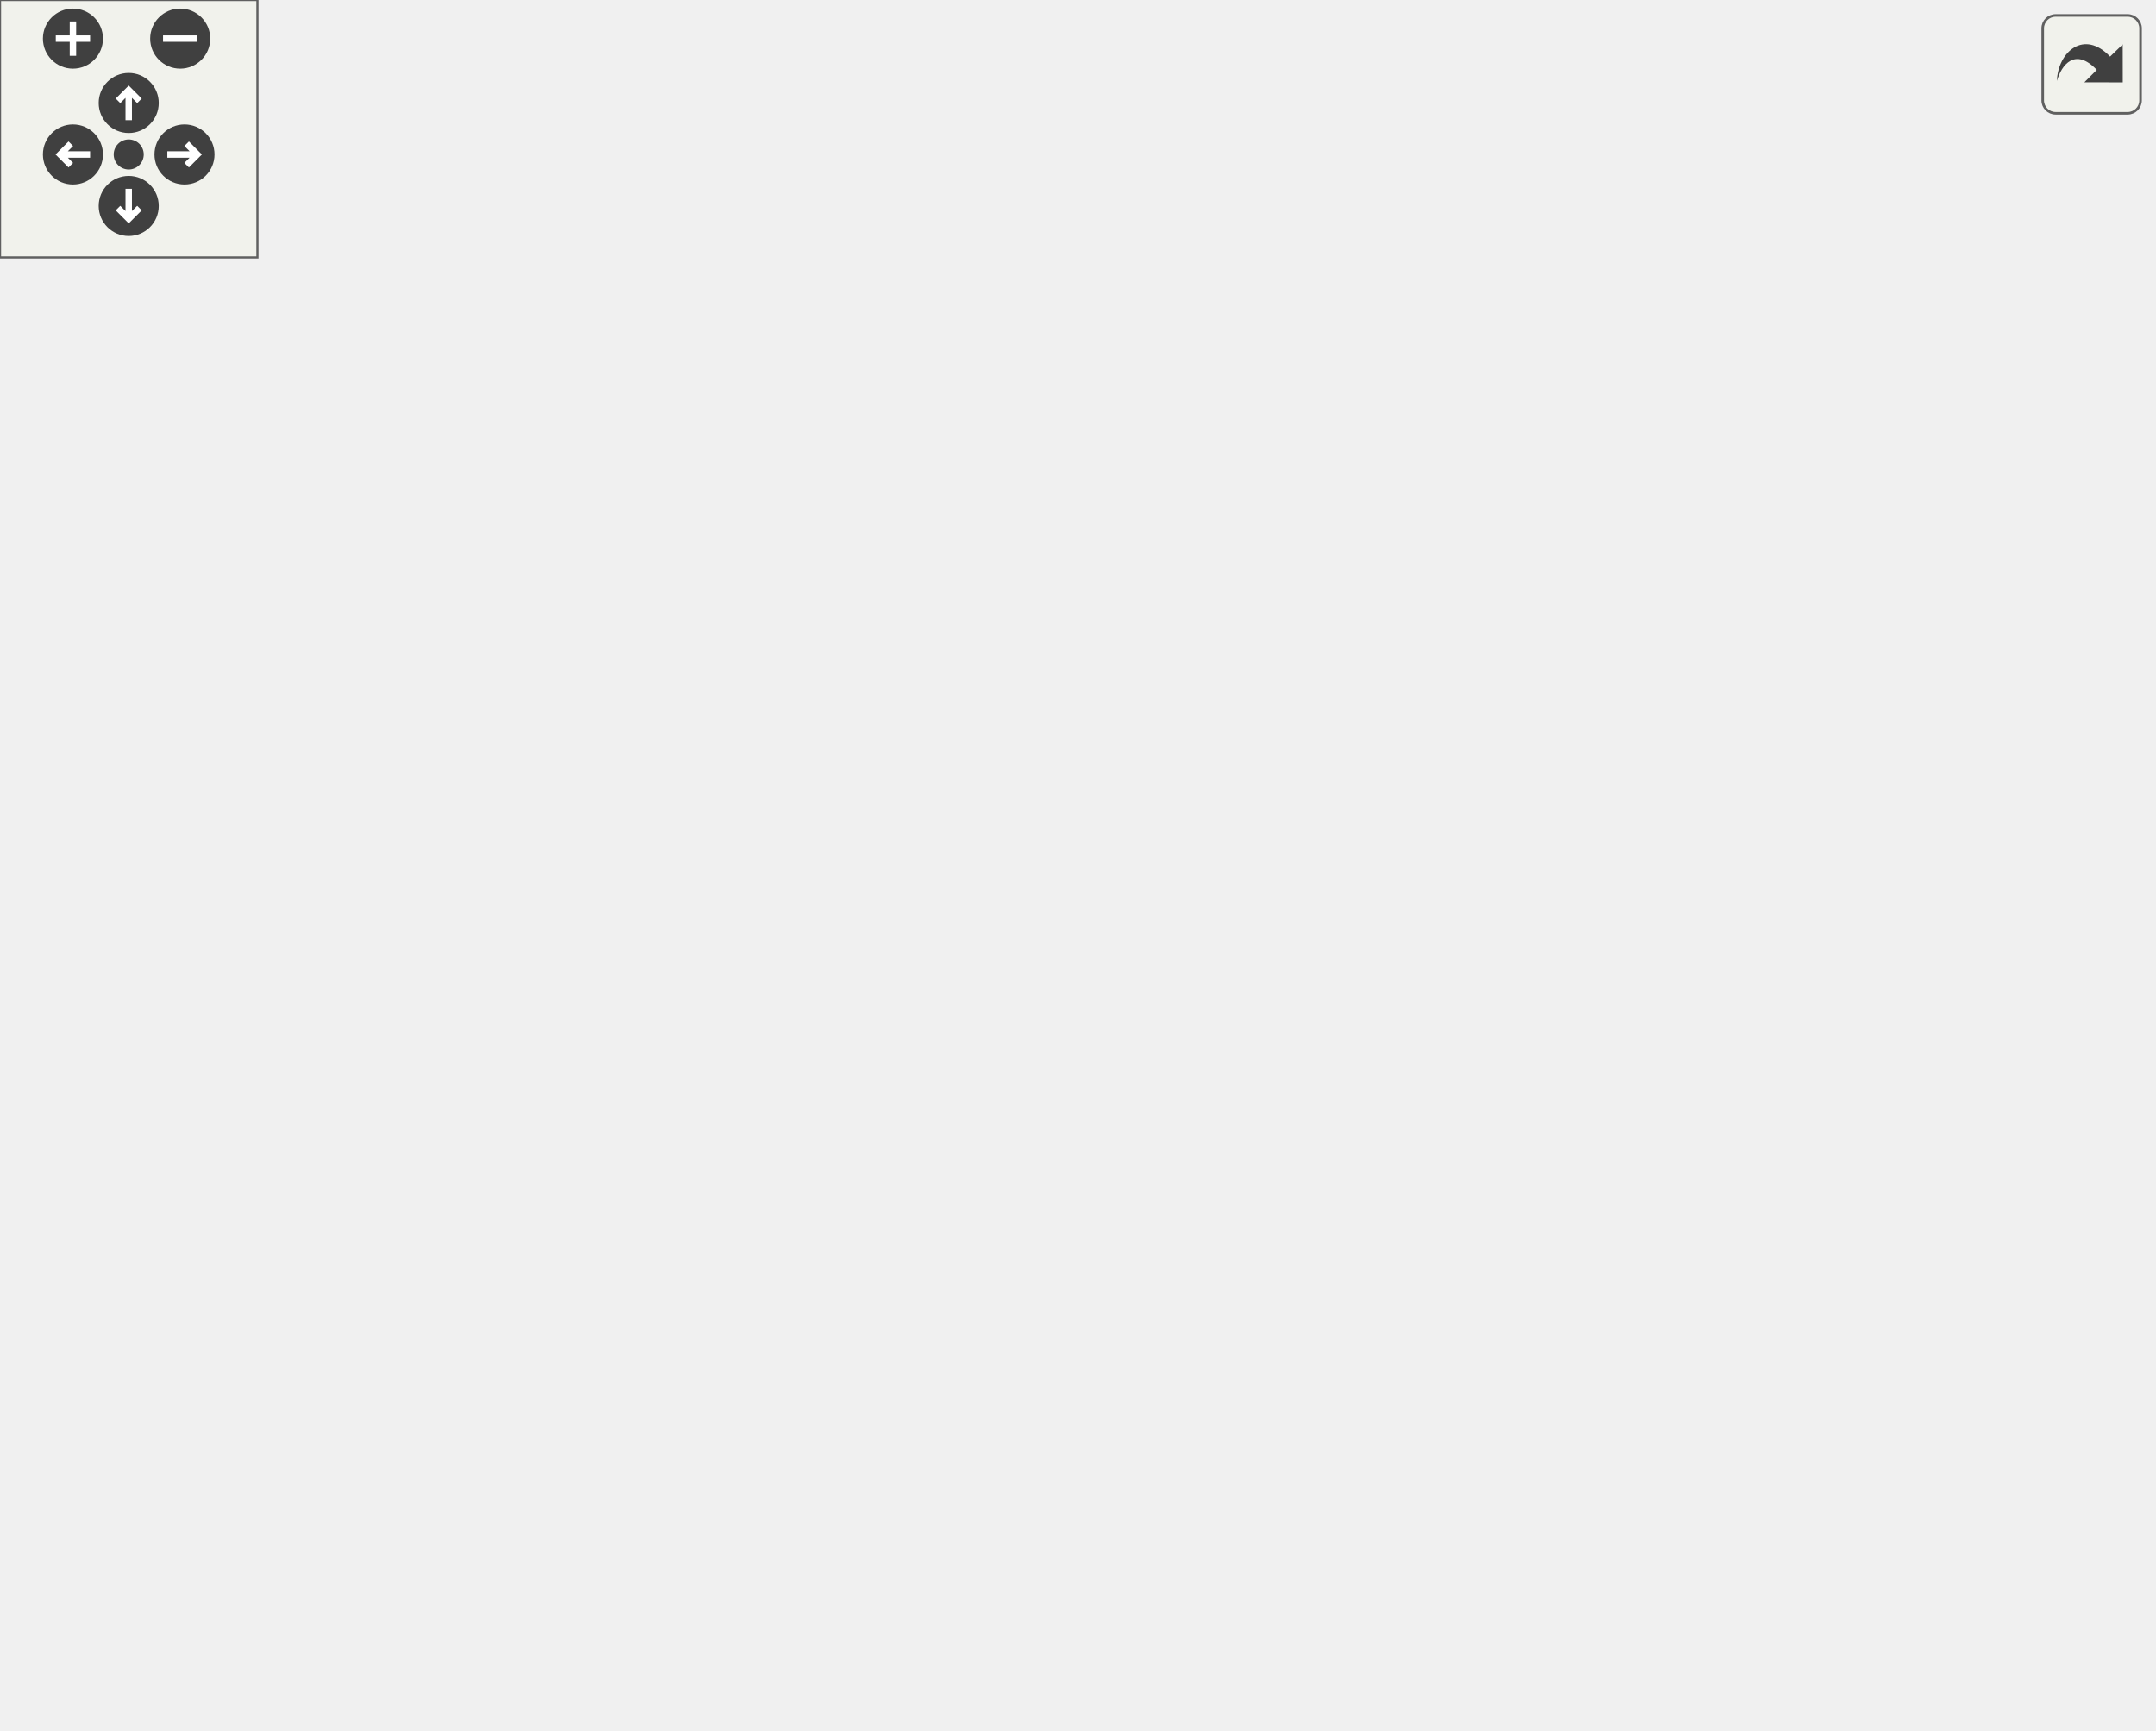
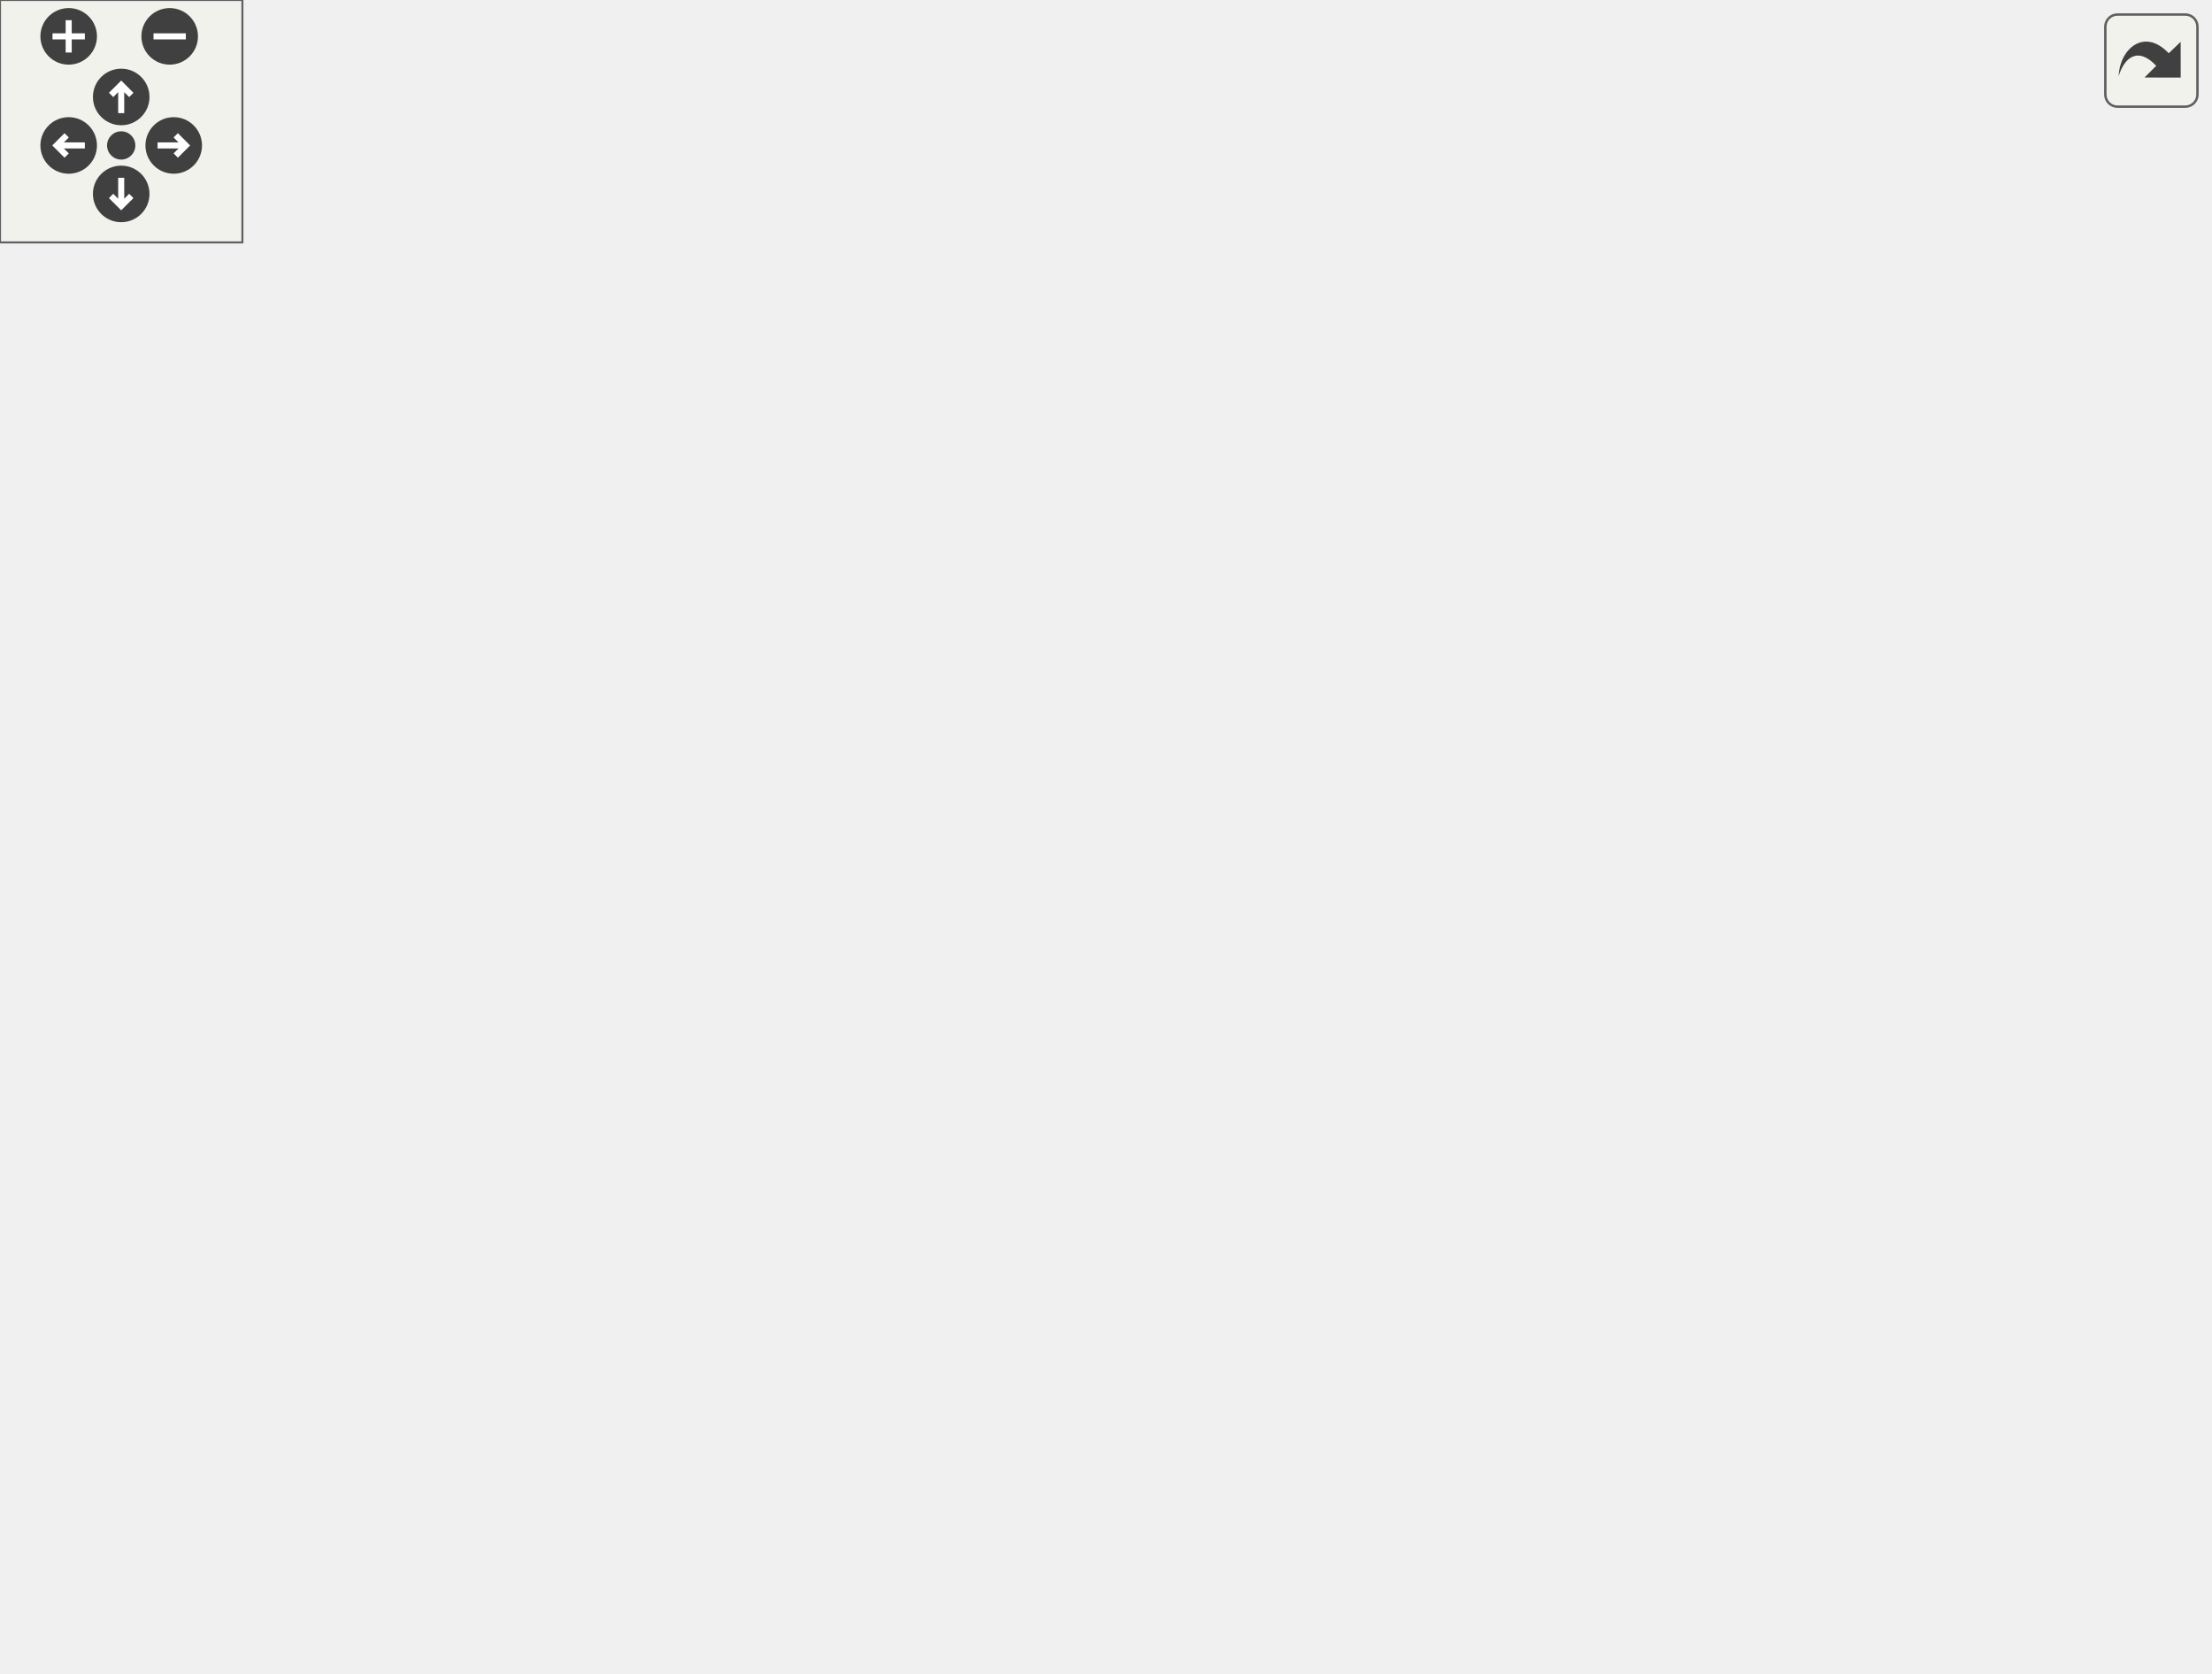
<svg xmlns="http://www.w3.org/2000/svg" xmlns:xlink="http://www.w3.org/1999/xlink" id="main" version="1.1" xml:space="preserve">
  <style type="text/css">
.edge:hover path { stroke: red; }
.edge:hover polygon { stroke: red; fill: red; }
</style>
  <defs>
    <circle id="rim" cx="0" cy="0" r="7" />
    <circle id="rim2" cx="0" cy="0" r="3.5" />
    <g id="zoomPlus">
      <use xlink:href="#rim" fill="#404040">
        <set attributeName="fill" to="#808080" begin="zoomplus.mouseover" end="zoomplus.mouseout" />
      </use>
      <path d="M-4,0h8M0,-4v8" fill="none" stroke="white" stroke-width="1.5" pointer-events="none" />
    </g>
    <g id="zoomMin">
      <use xlink:href="#rim" fill="#404040">
        <set attributeName="fill" to="#808080" begin="zoomminus.mouseover" end="zoomminus.mouseout" />
      </use>
      <path d="M-4,0h8" fill="none" stroke="white" stroke-width="1.5" pointer-events="none" />
    </g>
    <g id="dirArrow">
      <path fill="none" stroke="white" stroke-width="1.5" d="M0,-3.0v7 M-2.5,-0.5L0,-3.0L2.5,-0.5" />
    </g>
    <g id="resetDef">
      <use xlink:href="#rim2" fill="#404040">
        <set attributeName="fill" to="#808080" begin="reset.mouseover" end="reset.mouseout" />
      </use>
    </g>
  </defs>
  <svg id="graph" class="graph">
    <g id="viewport">
      <g id="node1" class="node">
        <g id="a_node1">
          <a xlink:title="Contains the indentor object definition.   The indentor can be used to quickly and easily insert vari...">
-             <polygon fill="#bfbfbf" stroke="black" points="143,-301.5 143,-342.5 285,-342.5 285,-301.5 143,-301.5" />
-             <text text-anchor="start" x="151" y="-330.5" font-family="Helvetica,sans-Serif" font-size="10.00">/home/runner/work/307lib</text>
-             <text text-anchor="start" x="151" y="-319.5" font-family="Helvetica,sans-Serif" font-size="10.00">/307lib/shared/include</text>
-             <text text-anchor="middle" x="214" y="-308.5" font-family="Helvetica,sans-Serif" font-size="10.00">/indentor.hpp</text>
+             <polygon fill="#bfbfbf" stroke="black" points="180.5,-312.5 180.5,-353.5 322.5,-353.5 322.5,-312.5 180.5,-312.5" />
+             <text text-anchor="start" x="188.5" y="-341.5" font-family="Helvetica,sans-Serif" font-size="10.00">/home/runner/work/307lib</text>
+             <text text-anchor="start" x="188.5" y="-330.5" font-family="Helvetica,sans-Serif" font-size="10.00">/307lib/shared/include</text>
+             <text text-anchor="middle" x="251.5" y="-319.5" font-family="Helvetica,sans-Serif" font-size="10.00">/indentor.hpp</text>
          </a>
        </g>
      </g>
      <g id="node2" class="node">
        <g id="a_node2">
+           <a xlink:href="_message_8hpp.html" target="_top" xlink:title="Contains the Message object definition, and the constant pre-defined message typesf.">
+             <polygon fill="none" stroke="black" points="131.5,-234.5 131.5,-275.5 273.5,-275.5 273.5,-234.5 131.5,-234.5" />
+             <text text-anchor="start" x="139.5" y="-263.5" font-family="Helvetica,sans-Serif" font-size="10.00">/home/runner/work/307lib</text>
+             <text text-anchor="start" x="139.5" y="-252.5" font-family="Helvetica,sans-Serif" font-size="10.00">/307lib/TermAPI/include</text>
+             <text text-anchor="middle" x="202.5" y="-241.5" font-family="Helvetica,sans-Serif" font-size="10.00">/Message.hpp</text>
+           </a>
+         </g>
+       </g>
+       <g id="edge1" class="edge">
+         <path fill="none" stroke="midnightblue" d="M233.29,-303.76C227.23,-294.35 220.61,-284.1 215.08,-275.51" />
+         <polygon fill="midnightblue" stroke="midnightblue" points="230.52,-305.92 238.88,-312.43 236.4,-302.13 230.52,-305.92" />
+       </g>
+       <g id="node8" class="node">
+         <g id="a_node8">
          <a xlink:href="term_8hpp.html" target="_top" xlink:title="Contains ANSI escape sequence functors derived from the Sequence type.   Covers most/all of the virtu...">
-             <polygon fill="none" stroke="black" points="94,-145.5 94,-186.5 236,-186.5 236,-145.5 94,-145.5" />
-             <text text-anchor="start" x="102" y="-174.5" font-family="Helvetica,sans-Serif" font-size="10.00">/home/runner/work/307lib</text>
-             <text text-anchor="start" x="102" y="-163.5" font-family="Helvetica,sans-Serif" font-size="10.00">/307lib/TermAPI/include</text>
-             <text text-anchor="middle" x="165" y="-152.5" font-family="Helvetica,sans-Serif" font-size="10.00">/term.hpp</text>
-           </a>
-         </g>
-       </g>
-       <g id="edge1" class="edge">
-         <path fill="none" stroke="midnightblue" d="M196.65,-292.58C191.98,-283.96 187.31,-274.31 184,-265 174.65,-238.71 169.55,-206.73 167.05,-186.61" />
-         <polygon fill="midnightblue" stroke="midnightblue" points="193.69,-294.46 201.65,-301.45 199.79,-291.02 193.69,-294.46" />
+             <polygon fill="none" stroke="black" points="230.5,-156.5 230.5,-197.5 372.5,-197.5 372.5,-156.5 230.5,-156.5" />
+             <text text-anchor="start" x="238.5" y="-185.5" font-family="Helvetica,sans-Serif" font-size="10.00">/home/runner/work/307lib</text>
+             <text text-anchor="start" x="238.5" y="-174.5" font-family="Helvetica,sans-Serif" font-size="10.00">/307lib/TermAPI/include</text>
+             <text text-anchor="middle" x="301.5" y="-163.5" font-family="Helvetica,sans-Serif" font-size="10.00">/term.hpp</text>
+           </a>
+         </g>
+       </g>
+       <g id="edge11" class="edge">
+         <path fill="none" stroke="midnightblue" d="M269.58,-303.43C274.36,-294.87 279.13,-285.28 282.5,-276 292.03,-249.78 297.09,-217.78 299.53,-197.64" />
+         <polygon fill="midnightblue" stroke="midnightblue" points="266.45,-301.85 264.44,-312.25 272.49,-305.37 266.45,-301.85" />
+       </g>
+       <g id="node3" class="node">
+         <g id="a_node3">
+           <a xlink:href="palette_8hpp.html" target="_top" xlink:title="Contains the ColorPalette struct, which provides a convenient API for applying consistent colors thro...">
+             <polygon fill="none" stroke="black" points="64.5,-156.5 64.5,-197.5 206.5,-197.5 206.5,-156.5 64.5,-156.5" />
+             <text text-anchor="start" x="72.5" y="-185.5" font-family="Helvetica,sans-Serif" font-size="10.00">/home/runner/work/307lib</text>
+             <text text-anchor="start" x="72.5" y="-174.5" font-family="Helvetica,sans-Serif" font-size="10.00">/307lib/TermAPI/include</text>
+             <text text-anchor="middle" x="135.5" y="-163.5" font-family="Helvetica,sans-Serif" font-size="10.00">/palette.hpp</text>
+           </a>
+         </g>
+       </g>
+       <g id="edge2" class="edge">
+         <path fill="none" stroke="midnightblue" d="M178.62,-226.92C170.06,-217.2 160.58,-206.45 152.7,-197.51" />
+         <polygon fill="midnightblue" stroke="midnightblue" points="176.01,-229.24 185.25,-234.43 181.26,-224.61 176.01,-229.24" />
+       </g>
+       <g id="edge8" class="edge">
+         <path fill="none" stroke="midnightblue" d="M236.28,-228.06C249.32,-218.06 263.98,-206.8 276.09,-197.51" />
+         <polygon fill="midnightblue" stroke="midnightblue" points="233.8,-225.56 227.99,-234.43 238.06,-231.11 233.8,-225.56" />
+       </g>
+       <g id="node4" class="node">
+         <g id="a_node4">
+           <a xlink:href="palette__example_8cpp.html" target="_top" xlink:title=" ">
+             <polygon fill="none" stroke="black" points="0,-0.5 0,-41.5 143,-41.5 143,-0.5 0,-0.5" />
+             <text text-anchor="start" x="8" y="-29.5" font-family="Helvetica,sans-Serif" font-size="10.00">/home/runner/work/307lib</text>
+             <text text-anchor="start" x="8" y="-18.5" font-family="Helvetica,sans-Serif" font-size="10.00">/307lib/TermAPI/examples</text>
+             <text text-anchor="middle" x="71.5" y="-7.5" font-family="Helvetica,sans-Serif" font-size="10.00">/palette_example.cpp</text>
+           </a>
+         </g>
+       </g>
+       <g id="edge3" class="edge">
+         <path fill="none" stroke="midnightblue" d="M68.62,-151.57C55.42,-143.58 43.26,-133.24 35.5,-120 20.65,-94.67 39.01,-62.15 54.5,-41.69" />
+         <polygon fill="midnightblue" stroke="midnightblue" points="66.97,-154.66 77.41,-156.49 70.39,-148.55 66.97,-154.66" />
+       </g>
+       <g id="node5" class="node">
+         <g id="a_node5">
+           <a xlink:href="_term_a_p_i_8hpp.html" target="_top" xlink:title=" ">
+             <polygon fill="none" stroke="black" points="230.5,-78.5 230.5,-119.5 372.5,-119.5 372.5,-78.5 230.5,-78.5" />
+             <text text-anchor="start" x="238.5" y="-107.5" font-family="Helvetica,sans-Serif" font-size="10.00">/home/runner/work/307lib</text>
+             <text text-anchor="start" x="238.5" y="-96.5" font-family="Helvetica,sans-Serif" font-size="10.00">/307lib/TermAPI/include</text>
+             <text text-anchor="middle" x="301.5" y="-85.5" font-family="Helvetica,sans-Serif" font-size="10.00">/TermAPI.hpp</text>
+           </a>
+         </g>
+       </g>
+       <g id="edge4" class="edge">
+         <path fill="none" stroke="midnightblue" d="M187.51,-152.19C210.47,-141.67 237.13,-129.47 258.9,-119.51" />
+         <polygon fill="midnightblue" stroke="midnightblue" points="185.88,-149.08 178.25,-156.43 188.8,-155.45 185.88,-149.08" />
+       </g>
+       <g id="node7" class="node">
+         <g id="a_node7">
+           <a xlink:href="palette_8cpp.html" target="_top" xlink:title=" ">
+             <polygon fill="none" stroke="black" points="45,-84 45,-114 212,-114 212,-84 45,-84" />
+             <text text-anchor="start" x="53" y="-102" font-family="Helvetica,sans-Serif" font-size="10.00">/home/runner/work/307lib</text>
+             <text text-anchor="middle" x="128.5" y="-91" font-family="Helvetica,sans-Serif" font-size="10.00">/307lib/TermAPI/src/palette.cpp</text>
+           </a>
+         </g>
+       </g>
+       <g id="edge7" class="edge">
+         <path fill="none" stroke="midnightblue" d="M132.76,-146.28C131.75,-135.25 130.64,-123.25 129.81,-114.23" />
+         <polygon fill="midnightblue" stroke="midnightblue" points="129.29,-146.79 133.7,-156.43 136.27,-146.15 129.29,-146.79" />
+       </g>
+       <g id="edge5" class="edge">
+         <path fill="none" stroke="midnightblue" d="M232.39,-75.17C199.93,-64.44 161.62,-51.78 130.53,-41.51" />
+         <polygon fill="midnightblue" stroke="midnightblue" points="231.68,-78.61 242.27,-78.43 233.87,-71.97 231.68,-78.61" />
      </g>
      <g id="node6" class="node">
        <g id="a_node6">
-           <a xlink:href="_message_8hpp.html" target="_top" xlink:title="Contains the Message object definition, and the constant pre-defined message typesf.">
-             <polygon fill="none" stroke="black" points="193,-223.5 193,-264.5 335,-264.5 335,-223.5 193,-223.5" />
-             <text text-anchor="start" x="201" y="-252.5" font-family="Helvetica,sans-Serif" font-size="10.00">/home/runner/work/307lib</text>
-             <text text-anchor="start" x="201" y="-241.5" font-family="Helvetica,sans-Serif" font-size="10.00">/307lib/TermAPI/include</text>
-             <text text-anchor="middle" x="264" y="-230.5" font-family="Helvetica,sans-Serif" font-size="10.00">/Message.hpp</text>
-           </a>
-         </g>
-       </g>
-       <g id="edge5" class="edge">
-         <path fill="none" stroke="midnightblue" d="M232.39,-293.05C238.63,-283.57 245.46,-273.18 251.17,-264.51" />
-         <polygon fill="midnightblue" stroke="midnightblue" points="229.45,-291.15 226.88,-301.43 235.3,-295 229.45,-291.15" />
-       </g>
-       <g id="node3" class="node">
-         <g id="a_node3">
+           <a xlink:href="_term_a_p_i_8cpp.html" target="_top" xlink:title=" ">
+             <polygon fill="none" stroke="black" points="215,-6 215,-36 388,-36 388,-6 215,-6" />
+             <text text-anchor="start" x="223" y="-24" font-family="Helvetica,sans-Serif" font-size="10.00">/home/runner/work/307lib</text>
+             <text text-anchor="middle" x="301.5" y="-13" font-family="Helvetica,sans-Serif" font-size="10.00">/307lib/TermAPI/src/TermAPI.cpp</text>
+           </a>
+         </g>
+       </g>
+       <g id="edge6" class="edge">
+         <path fill="none" stroke="midnightblue" d="M301.5,-68.28C301.5,-57.25 301.5,-45.25 301.5,-36.23" />
+         <polygon fill="midnightblue" stroke="midnightblue" points="298,-68.43 301.5,-78.43 305,-68.43 298,-68.43" />
+       </g>
+       <g id="edge9" class="edge">
+         <path fill="none" stroke="midnightblue" d="M301.5,-146.3C301.5,-137.3 301.5,-127.65 301.5,-119.51" />
+         <polygon fill="midnightblue" stroke="midnightblue" points="298,-146.43 301.5,-156.43 305,-146.43 298,-146.43" />
+       </g>
+       <g id="node9" class="node">
+         <g id="a_node9">
          <a xlink:href="term_8cpp.html" target="_top" xlink:title=" ">
-             <polygon fill="none" stroke="black" points="0,-73 0,-103 156,-103 156,-73 0,-73" />
-             <text text-anchor="start" x="8" y="-91" font-family="Helvetica,sans-Serif" font-size="10.00">/home/runner/work/307lib</text>
-             <text text-anchor="middle" x="78" y="-80" font-family="Helvetica,sans-Serif" font-size="10.00">/307lib/TermAPI/src/term.cpp</text>
-           </a>
-         </g>
-       </g>
-       <g id="edge2" class="edge">
-         <path fill="none" stroke="midnightblue" d="M134.85,-138.66C121.23,-126.76 105.67,-113.18 94.28,-103.23" />
-         <polygon fill="midnightblue" stroke="midnightblue" points="132.76,-141.49 142.6,-145.43 137.37,-136.21 132.76,-141.49" />
-       </g>
-       <g id="node4" class="node">
-         <g id="a_node4">
-           <a xlink:href="_term_a_p_i_8hpp.html" target="_top" xlink:title=" ">
-             <polygon fill="none" stroke="black" points="174,-67.5 174,-108.5 316,-108.5 316,-67.5 174,-67.5" />
-             <text text-anchor="start" x="182" y="-96.5" font-family="Helvetica,sans-Serif" font-size="10.00">/home/runner/work/307lib</text>
-             <text text-anchor="start" x="182" y="-85.5" font-family="Helvetica,sans-Serif" font-size="10.00">/307lib/TermAPI/include</text>
-             <text text-anchor="middle" x="245" y="-74.5" font-family="Helvetica,sans-Serif" font-size="10.00">/TermAPI.hpp</text>
-           </a>
-         </g>
-       </g>
-       <g id="edge3" class="edge">
-         <path fill="none" stroke="midnightblue" d="M192.9,-138.49C203.28,-128.63 214.87,-117.63 224.47,-108.51" />
-         <polygon fill="midnightblue" stroke="midnightblue" points="190.44,-136 185.6,-145.43 195.26,-141.08 190.44,-136" />
-       </g>
-       <g id="node5" class="node">
-         <g id="a_node5">
-           <a xlink:href="_term_a_p_i_8cpp.html" target="_top" xlink:title=" ">
-             <polygon fill="none" stroke="black" points="158.5,-0.5 158.5,-30.5 331.5,-30.5 331.5,-0.5 158.5,-0.5" />
-             <text text-anchor="start" x="166.5" y="-18.5" font-family="Helvetica,sans-Serif" font-size="10.00">/home/runner/work/307lib</text>
-             <text text-anchor="middle" x="245" y="-7.5" font-family="Helvetica,sans-Serif" font-size="10.00">/307lib/TermAPI/src/TermAPI.cpp</text>
-           </a>
-         </g>
-       </g>
-       <g id="edge4" class="edge">
-         <path fill="none" stroke="midnightblue" d="M245,-57.08C245,-48.01 245,-38.45 245,-30.89" />
-         <polygon fill="midnightblue" stroke="midnightblue" points="241.5,-57.36 245,-67.36 248.5,-57.36 241.5,-57.36" />
-       </g>
-       <g id="edge9" class="edge">
-         <path fill="none" stroke="midnightblue" d="M230.22,-217.06C217.18,-207.06 202.52,-195.8 190.41,-186.51" />
-         <polygon fill="midnightblue" stroke="midnightblue" points="228.44,-220.11 238.51,-223.43 232.7,-214.56 228.44,-220.11" />
-       </g>
-       <g id="node7" class="node">
-         <g id="a_node7">
-           <a xlink:href="palette_8hpp.html" target="_top" xlink:title="Contains the ColorPalette struct, which provides a convenient API for applying consistent colors thro...">
-             <polygon fill="none" stroke="black" points="254,-145.5 254,-186.5 396,-186.5 396,-145.5 254,-145.5" />
-             <text text-anchor="start" x="262" y="-174.5" font-family="Helvetica,sans-Serif" font-size="10.00">/home/runner/work/307lib</text>
-             <text text-anchor="start" x="262" y="-163.5" font-family="Helvetica,sans-Serif" font-size="10.00">/307lib/TermAPI/include</text>
-             <text text-anchor="middle" x="325" y="-152.5" font-family="Helvetica,sans-Serif" font-size="10.00">/palette.hpp</text>
-           </a>
-         </g>
-       </g>
-       <g id="edge6" class="edge">
-         <path fill="none" stroke="midnightblue" d="M285.97,-215.63C293.71,-205.99 302.24,-195.36 309.34,-186.51" />
-         <polygon fill="midnightblue" stroke="midnightblue" points="283.24,-213.44 279.71,-223.43 288.7,-217.82 283.24,-213.44" />
-       </g>
-       <g id="edge8" class="edge">
-         <path fill="none" stroke="midnightblue" d="M297.1,-138.49C286.72,-128.63 275.13,-117.63 265.53,-108.51" />
-         <polygon fill="midnightblue" stroke="midnightblue" points="294.74,-141.08 304.4,-145.43 299.56,-136 294.74,-141.08" />
-       </g>
-       <g id="node8" class="node">
-         <g id="a_node8">
-           <a xlink:href="palette_8cpp.html" target="_top" xlink:title=" ">
-             <polygon fill="none" stroke="black" points="334.5,-73 334.5,-103 501.5,-103 501.5,-73 334.5,-73" />
-             <text text-anchor="start" x="342.5" y="-91" font-family="Helvetica,sans-Serif" font-size="10.00">/home/runner/work/307lib</text>
-             <text text-anchor="middle" x="418" y="-80" font-family="Helvetica,sans-Serif" font-size="10.00">/307lib/TermAPI/src/palette.cpp</text>
-           </a>
-         </g>
-       </g>
-       <g id="edge7" class="edge">
-         <path fill="none" stroke="midnightblue" d="M356.83,-138.99C371.48,-127.02 388.3,-113.27 400.59,-103.23" />
-         <polygon fill="midnightblue" stroke="midnightblue" points="354.48,-136.39 348.95,-145.43 358.91,-141.81 354.48,-136.39" />
+             <polygon fill="none" stroke="black" points="390.5,-84 390.5,-114 546.5,-114 546.5,-84 390.5,-84" />
+             <text text-anchor="start" x="398.5" y="-102" font-family="Helvetica,sans-Serif" font-size="10.00">/home/runner/work/307lib</text>
+             <text text-anchor="middle" x="468.5" y="-91" font-family="Helvetica,sans-Serif" font-size="10.00">/307lib/TermAPI/src/term.cpp</text>
+           </a>
+         </g>
+       </g>
+       <g id="edge10" class="edge">
+         <path fill="none" stroke="midnightblue" d="M353.62,-152.28C381.14,-139.76 413.99,-124.81 437.5,-114.11" />
+         <polygon fill="midnightblue" stroke="midnightblue" points="352.16,-149.1 344.51,-156.43 355.06,-155.47 352.16,-149.1" />
      </g>
    </g>
  </svg>
  <g id="navigator" transform="translate(0 0)" fill="#404254">
    <rect fill="#f2f5e9" fill-opacity="0.5" stroke="#606060" stroke-width=".5" x="0" y="0" width="60" height="60" />
    <use id="zoomplus" xlink:href="#zoomPlus" x="17" y="9" />
    <use id="zoomminus" xlink:href="#zoomMin" x="42" y="9" />
    <use id="reset" xlink:href="#resetDef" x="30" y="36" />
    <g id="arrowUp" xlink:href="#dirArrow" transform="translate(30 24)">
      <use xlink:href="#rim" fill="#404040">
        <set attributeName="fill" to="#808080" begin="arrowUp.mouseover" end="arrowUp.mouseout" />
      </use>
      <path fill="none" stroke="white" stroke-width="1.5" d="M0,-3.0v7 M-2.5,-0.5L0,-3.0L2.5,-0.5" />
    </g>
    <g id="arrowRight" xlink:href="#dirArrow" transform="rotate(90) translate(36 -43)">
      <use xlink:href="#rim" fill="#404040">
        <set attributeName="fill" to="#808080" begin="arrowRight.mouseover" end="arrowRight.mouseout" />
      </use>
      <path fill="none" stroke="white" stroke-width="1.5" d="M0,-3.0v7 M-2.5,-0.5L0,-3.0L2.5,-0.5" />
    </g>
    <g id="arrowDown" xlink:href="#dirArrow" transform="rotate(180) translate(-30 -48)">
      <use xlink:href="#rim" fill="#404040">
        <set attributeName="fill" to="#808080" begin="arrowDown.mouseover" end="arrowDown.mouseout" />
      </use>
      <path fill="none" stroke="white" stroke-width="1.5" d="M0,-3.0v7 M-2.5,-0.5L0,-3.0L2.5,-0.5" />
    </g>
    <g id="arrowLeft" xlink:href="#dirArrow" transform="rotate(270) translate(-36 17)">
      <use xlink:href="#rim" fill="#404040">
        <set attributeName="fill" to="#808080" begin="arrowLeft.mouseover" end="arrowLeft.mouseout" />
      </use>
      <path fill="none" stroke="white" stroke-width="1.5" d="M0,-3.0v7 M-2.5,-0.5L0,-3.0L2.5,-0.5" />
    </g>
  </g>
  <svg viewBox="0 0 15 15" width="100%" height="30px" preserveAspectRatio="xMaxYMin meet">
    <g id="arrow_out" transform="scale(0.3 0.3)">
      <a xlink:href="indentor_8hpp__dep__incl_org.svg" target="_base">
        <rect id="button" ry="5" rx="5" y="6" x="6" height="38" width="38" fill="#f2f5e9" fill-opacity="0.5" stroke="#606060" stroke-width="1.0" />
        <path id="arrow" d="M 11.5,31.437 C 11.94,20.098 22.043,11.323 32.159,21.979 L 37.069,17.246 C 37.069,17.246 37.088,32 37.088,32 L 22.16,31.978 C 22.16,31.978 26.998,27.14 26.998,27.14 C 18.529,18.264 13.292,25.23 11.5,31.437 z" style="fill:#404040;" />
      </a>
    </g>
  </svg>
</svg>
